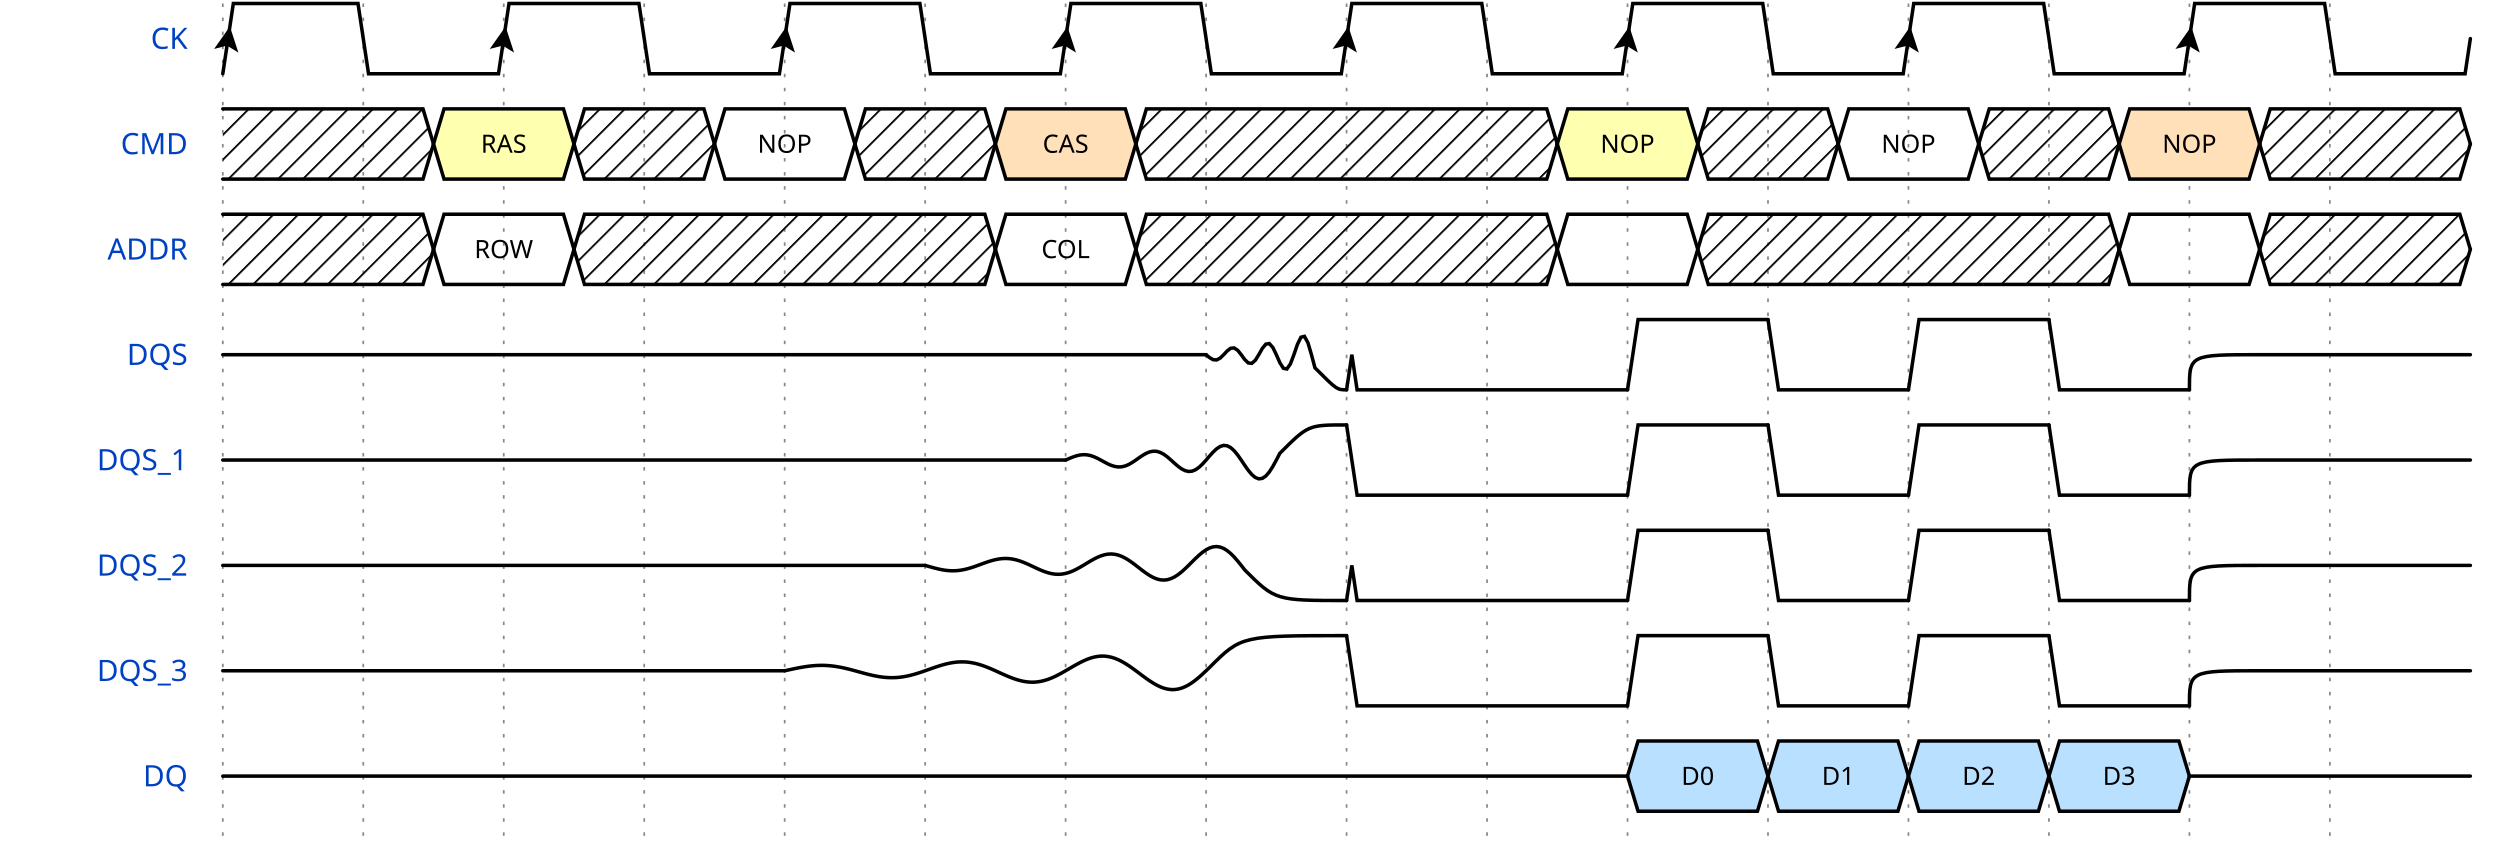
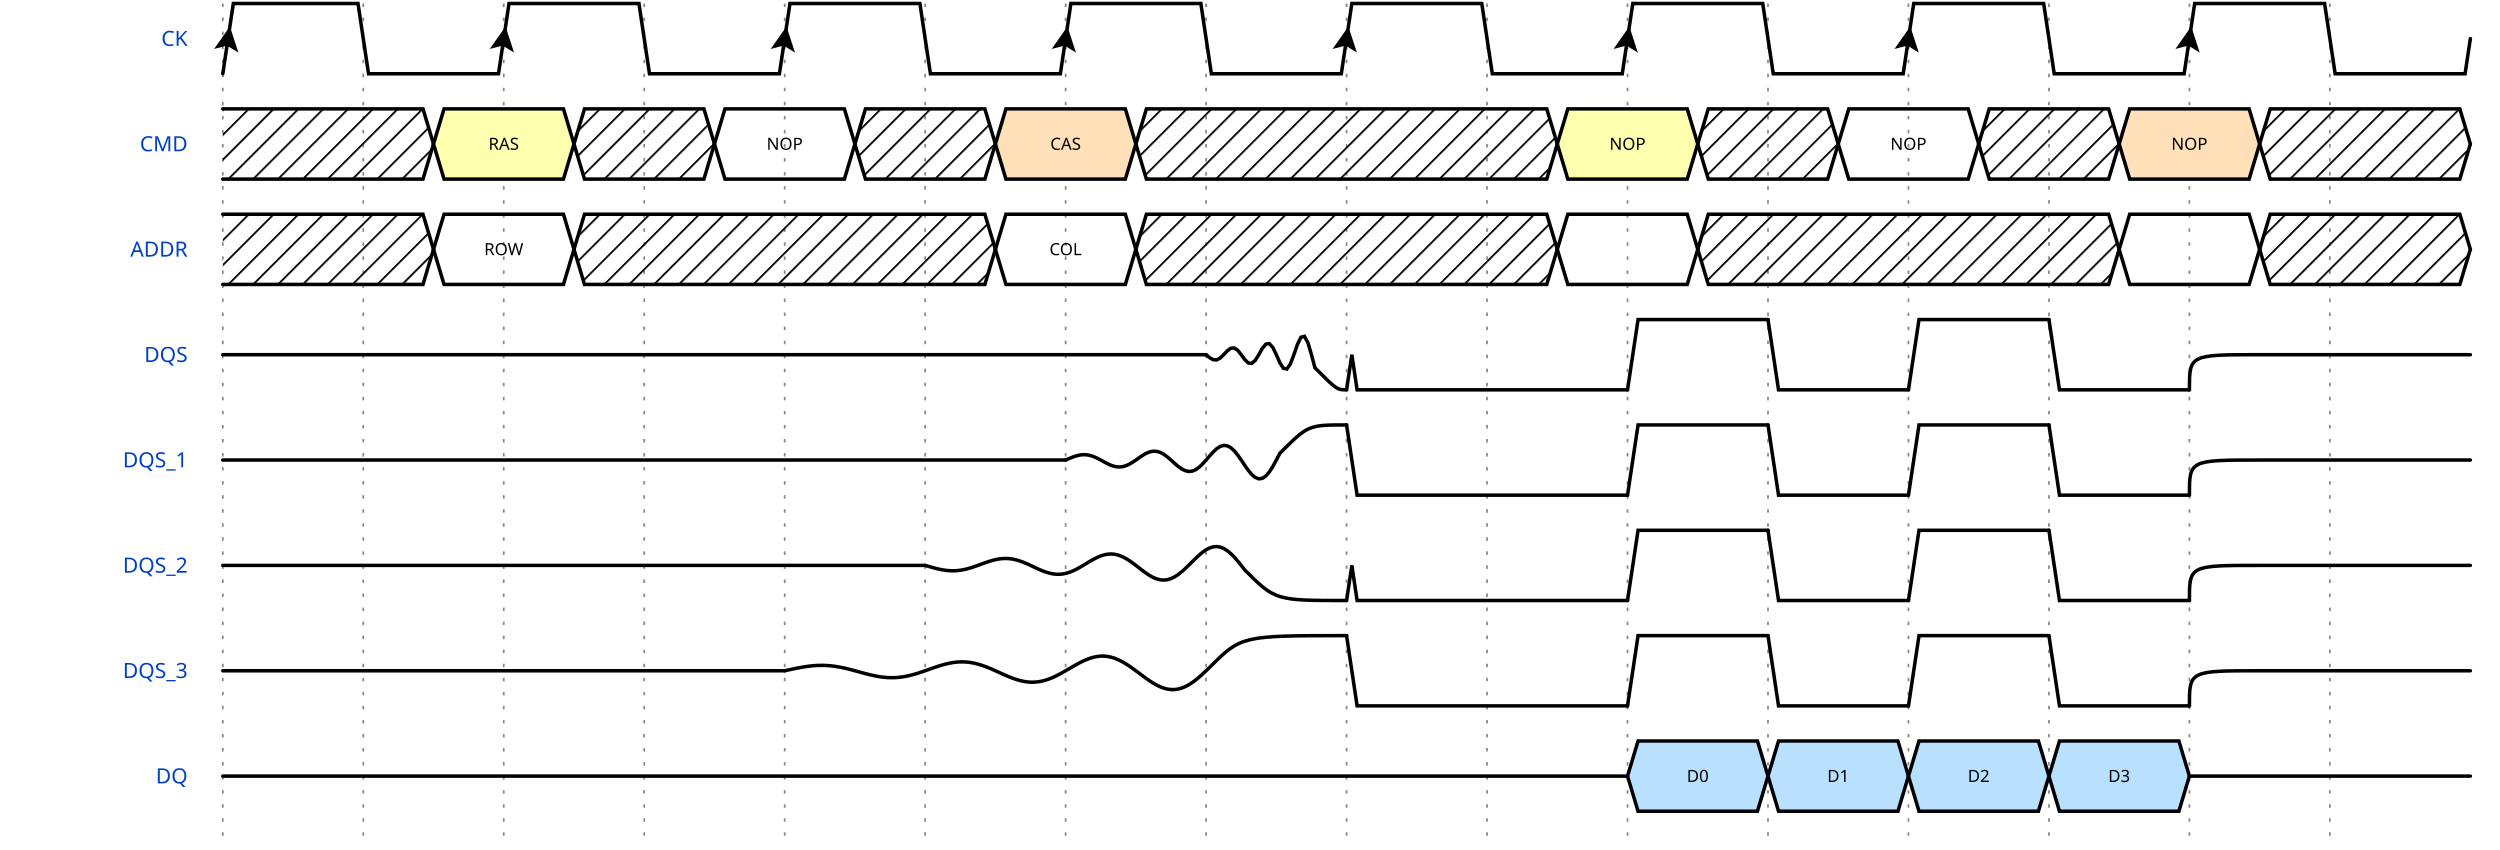
<svg xmlns="http://www.w3.org/2000/svg" width="706" height="240" viewBox="-1 -1 707 242">
  <style>
- .title {fill: rgba(0, 65, 196, 255);font-weight: 500;font-size: 0.700em;font-family: Fira Mono;text-align: right;text-anchor: end;dominant-baseline: middle;alignment-baseline: central;}
+ .title {fill: rgba(0, 65, 196, 255);font-weight: 500;font-size: 0.500em;font-family: Fira Mono;text-align: right;text-anchor: end;dominant-baseline: middle;alignment-baseline: central;}
.text {fill: rgba(0, 0, 0, 255);font-size: 0.900em;font-style: normal;font-variant: normal;font-weight: 500;font-stretch: normal;text-align: center;font-family: Fira Mono;}
.attr {fill: rgba(0, 0, 0, 255);font-size: 9.000px;font-style: normal;font-variant: normal;font-weight: 200;font-stretch: normal;text-align: center;font-family: Fira Mono;text-anchor: middle;dominant-baseline: middle;alignment-baseline: central;}
.path {fill: none;stroke: rgba(0, 0, 0, 255);stroke-width: 1;stroke-linecap: round;stroke-linejoin: miter;stroke-miterlimit: 4;stroke-dasharray: none;}
.stripe {fill: none;stroke: rgba(0, 0, 0, 255);stroke-width: 0.5;stroke-linecap: round;stroke-linejoin: miter;stroke-miterlimit: 4;stroke-dasharray: none;}
- .data {fill: rgba(0, 0, 0, 255);font-size: 0.600em;font-style: normal;font-variant: normal;font-weight: 500;font-stretch: normal;text-align: center;font-family: Fira Mono;text-anchor: middle;dominant-baseline: middle;alignment-baseline: central;}
+ .data {fill: rgba(0, 0, 0, 255);font-size: 0.400em;font-style: normal;font-variant: normal;font-weight: 500;font-stretch: normal;text-align: center;font-family: Fira Mono;text-anchor: middle;dominant-baseline: middle;alignment-baseline: central;}
.arrow {fill: rgba(0, 0, 0, 255);stroke: none;}
.hide {fill: rgba(255, 255, 255, 255);stroke: rgba(255, 255, 255, 255);stroke-width: 2;}
.hatch {fill: url(#diagonalHatch);}
.s2-polygon {fill: rgba(0, 0, 0, 0);stroke: none;}
.s3-polygon {fill: rgba(255, 255, 176, 255);stroke: none;}
.s4-polygon {fill: rgba(255, 224, 185, 255);stroke: none;}
.s5-polygon {fill: rgba(185, 224, 255, 255);stroke: none;}
.tick {stroke: rgba(136, 136, 136, 255);stroke-width: 0.5;stroke-dasharray: 1, 3;}
.big_gap {stroke: rgba(136, 136, 136, 255);stroke-width: 0.5;stroke-dasharray: none;}
.edge {fill: none;stroke: rgba(0, 0, 255, 255);stroke-width: 1;}
.edge-arrow {fill: rgba(0, 0, 255, 255);stroke: none;overflow: visible;}
.edge-text {font-family: Fira Mono;font-size: 0.625em;fill: rgba(0, 0, 0, 255);filter: #solid;transform: translate(0, 2.5px);text-anchor: middle;}
.edge-background {fill: rgba(255, 255, 255, 255);stroke: rgba(255, 255, 255, 255);stroke-width: 2;}
.border {stroke-width: 1.25;stroke: rgba(0, 0, 0, 255);}
- .h1 {fill: rgba(0, 0, 0, 255);font-size: 15.258px;font-weight: bold;font-family: Fira Mono;text-align: left;dominant-baseline: middle;}
- .h2 {fill: rgba(0, 0, 0, 255);font-size: 12.208px;font-weight: bold;font-family: Fira Mono;text-align: left;dominant-baseline: middle;}
- .h3 {fill: rgba(0, 0, 0, 255);font-size: 9.767px;font-weight: bold;font-family: Fira Mono;text-align: left;dominant-baseline: middle;}
- .h4 {fill: rgba(0, 0, 0, 255);font-size: 7.817px;font-weight: bold;font-family: Fira Mono;text-align: left;dominant-baseline: middle;}
- .h5 {fill: rgba(0, 0, 0, 255);font-size: 6.250px;font-weight: bold;font-family: Fira Mono;text-align: left;dominant-baseline: middle;}
- .h6 {fill: rgba(0, 0, 0, 255);font-size: 5.000px;font-weight: bold;font-family: Fira Mono;text-align: left;dominant-baseline: middle;}
+ .h1 {fill: rgba(0, 0, 0, 255);font-size: 12.046px;font-weight: bold;font-family: Fira Mono;text-align: left;dominant-baseline: middle;}
+ .h2 {fill: rgba(0, 0, 0, 255);font-size: 9.638px;font-weight: bold;font-family: Fira Mono;text-align: left;dominant-baseline: middle;}
+ .h3 {fill: rgba(0, 0, 0, 255);font-size: 7.711px;font-weight: bold;font-family: Fira Mono;text-align: left;dominant-baseline: middle;}
+ .h4 {fill: rgba(0, 0, 0, 255);font-size: 6.171px;font-weight: bold;font-family: Fira Mono;text-align: left;dominant-baseline: middle;}
+ .h5 {fill: rgba(0, 0, 0, 255);font-size: 4.934px;font-weight: bold;font-family: Fira Mono;text-align: left;dominant-baseline: middle;}
+ .h6 {fill: rgba(0, 0, 0, 255);font-size: 3.947px;font-weight: bold;font-family: Fira Mono;text-align: left;dominant-baseline: middle;}
.reg-data {fill: rgba(0, 0, 0, 255);font-size: 0.800em;font-style: normal;font-variant: normal;font-weight: 500;font-stretch: normal;text-align: center;font-family: Fira Mono;text-anchor: middle;dominant-baseline: middle;alignment-baseline: central;}
.reg-pos {fill: rgba(0, 0, 0, 255);font-size: 0.600em;font-style: normal;font-variant: normal;font-weight: 500;font-stretch: normal;text-align: center;font-family: Fira Mono;text-anchor: middle;dominant-baseline: middle;alignment-baseline: central;}</style>
  <defs>
    <pattern id="diagonalHatch" width="5" height="5" patternTransform="rotate(45 0 0)" patternUnits="userSpaceOnUse">
      <line x1="0" y1="0" x2="0" y2="5" style="stroke:black; stroke-width:1" />
    </pattern>
    <marker id="arrow" viewBox="0 0 10 10" refX="10" refY="5" markerWidth="7" markerHeight="7" markerUnits="userSpaceOnUse" orient="auto-start-reverse" style="fill:#00F;">
      <path d="M 0 0 L 10 5 L 0 10 z" />
    </marker>
    <filter x="0" y="0" width="1" height="1" id="solid">
      <feFlood flood-color="white" />
      <feComposite in="SourceGraphic" />
    </filter>
  </defs>
  <g id="a">
    <g id="ticks_15" transform="translate(60, 0)">
      <path d="M0,0 L0,240" class="tick" style="fill: none;" />
      <path d="M40,0 L40,240" class="tick" style="fill: none;" />
      <path d="M80,0 L80,240" class="tick" style="fill: none;" />
      <path d="M120,0 L120,240" class="tick" style="fill: none;" />
      <path d="M160,0 L160,240" class="tick" style="fill: none;" />
      <path d="M200,0 L200,240" class="tick" style="fill: none;" />
      <path d="M240,0 L240,240" class="tick" style="fill: none;" />
      <path d="M280,0 L280,240" class="tick" style="fill: none;" />
      <path d="M320,0 L320,240" class="tick" style="fill: none;" />
      <path d="M360,0 L360,240" class="tick" style="fill: none;" />
      <path d="M400,0 L400,240" class="tick" style="fill: none;" />
      <path d="M440,0 L440,240" class="tick" style="fill: none;" />
      <path d="M480,0 L480,240" class="tick" style="fill: none;" />
      <path d="M520,0 L520,240" class="tick" style="fill: none;" />
      <path d="M560,0 L560,240" class="tick" style="fill: none;" />
      <path d="M600,0 L600,240" class="tick" style="fill: none;" />
    </g>
    <g id="CK" transform="translate(60, 0)">
      <text x="-10" y="10" class="title" style="stroke: none;">CK</text>
      <g data-symbol="P" transform="translate(0, 0)" class="s2">
        <path d="M0,20 L3,0 L38.5,0 L41.5,20 L78.5,20 L80,10" class="path" style="fill: none;" />
        <path d="M-3.5 -3.5 L0 3.5 L3.5 -3.5 L0 -2 L-3.5 -3.5" transform="translate(1.5, 10) rotate(-171.4692, 0, 0)" class="arrow" style="" />
      </g>
      <g data-symbol="P" transform="translate(80, 0)" class="s2">
        <path d="M0,10 L1.5,0 L38.5,0 L41.5,20 L78.5,20 L80,10" class="path" style="fill: none;" />
        <path d="M-3.5 -3.5 L0 3.5 L3.5 -3.5 L0 -2 L-3.5 -3.5" transform="translate(0, 10) rotate(-171.4692, 0, 0)" class="arrow" style="" />
      </g>
      <g data-symbol="P" transform="translate(160, 0)" class="s2">
        <path d="M0,10 L1.5,0 L38.5,0 L41.5,20 L78.5,20 L80,10" class="path" style="fill: none;" />
        <path d="M-3.5 -3.5 L0 3.5 L3.5 -3.5 L0 -2 L-3.5 -3.5" transform="translate(0, 10) rotate(-171.4692, 0, 0)" class="arrow" style="" />
      </g>
      <g data-symbol="P" transform="translate(240, 0)" class="s2">
        <path d="M0,10 L1.5,0 L38.5,0 L41.5,20 L78.5,20 L80,10" class="path" style="fill: none;" />
        <path d="M-3.5 -3.5 L0 3.5 L3.5 -3.5 L0 -2 L-3.5 -3.5" transform="translate(0, 10) rotate(-171.4692, 0, 0)" class="arrow" style="" />
      </g>
      <g data-symbol="P" transform="translate(320, 0)" class="s2">
        <path d="M0,10 L1.5,0 L38.5,0 L41.5,20 L78.5,20 L80,10" class="path" style="fill: none;" />
        <path d="M-3.5 -3.5 L0 3.5 L3.5 -3.5 L0 -2 L-3.5 -3.5" transform="translate(0, 10) rotate(-171.4692, 0, 0)" class="arrow" style="" />
      </g>
      <g data-symbol="P" transform="translate(400, 0)" class="s2">
        <path d="M0,10 L1.5,0 L38.5,0 L41.5,20 L78.5,20 L80,10" class="path" style="fill: none;" />
        <path d="M-3.5 -3.5 L0 3.5 L3.5 -3.5 L0 -2 L-3.5 -3.5" transform="translate(0, 10) rotate(-171.4692, 0, 0)" class="arrow" style="" />
      </g>
      <g data-symbol="P" transform="translate(480, 0)" class="s2">
        <path d="M0,10 L1.5,0 L38.5,0 L41.5,20 L78.5,20 L80,10" class="path" style="fill: none;" />
        <path d="M-3.5 -3.5 L0 3.5 L3.5 -3.5 L0 -2 L-3.5 -3.5" transform="translate(0, 10) rotate(-171.4692, 0, 0)" class="arrow" style="" />
      </g>
      <g data-symbol="P" transform="translate(560, 0)" class="s2">
        <path d="M0,10 L1.5,0 L38.5,0 L41.5,20 L78.5,20 L80,10" class="path" style="fill: none;" />
        <path d="M-3.5 -3.5 L0 3.5 L3.5 -3.5 L0 -2 L-3.5 -3.5" transform="translate(0, 10) rotate(-171.4692, 0, 0)" class="arrow" style="" />
      </g>
    </g>
    <g id="CMD" transform="translate(60, 30)">
      <text x="-10" y="10" class="title" style="stroke: none;">CMD</text>
      <g data-symbol="x" transform="translate(0, 0)" class="s2">
        <polygon points="0, 0 3, 0 57, 0 60, 10 57, 20 3, 20 0, 20 " class="hatch" style="" />
        <path d="M0,0 L3,0 L57,0 L60,10" class="path" style="fill: none;" />
        <path d="M0,20 L3,20 L57,20 L60,10" class="path" style="fill: none;" />
      </g>
      <g data-symbol="3" transform="translate(60, 0)" class="s3">
        <polygon points="0, 10 3, 0 37, 0 40, 10 37, 20 3, 20 0, 10 " class="s3-polygon" style="" />
        <path d="M0,10 L3,0 L37,0 L40,10" class="path" style="fill: none;" />
        <path d="M0,10 L3,20 L37,20 L40,10" class="path" style="fill: none;" />
        <text x="20" y="10" class="data" style="stroke: none;">RAS</text>
      </g>
      <g data-symbol="x" transform="translate(100, 0)" class="s2">
        <polygon points="0, 10 3, 0 37, 0 40, 10 37, 20 3, 20 0, 10 " class="hatch" style="" />
        <path d="M0,10 L3,0 L37,0 L40,10" class="path" style="fill: none;" />
        <path d="M0,10 L3,20 L37,20 L40,10" class="path" style="fill: none;" />
      </g>
      <g data-symbol="=" transform="translate(140, 0)" class="s2">
        <polygon points="0, 10 3, 0 37, 0 40, 10 37, 20 3, 20 0, 10 " class="s2-polygon" style="" />
        <path d="M0,10 L3,0 L37,0 L40,10" class="path" style="fill: none;" />
        <path d="M0,10 L3,20 L37,20 L40,10" class="path" style="fill: none;" />
        <text x="20" y="10" class="data" style="stroke: none;">NOP</text>
      </g>
      <g data-symbol="x" transform="translate(180, 0)" class="s2">
        <polygon points="0, 10 3, 0 37, 0 40, 10 37, 20 3, 20 0, 10 " class="hatch" style="" />
        <path d="M0,10 L3,0 L37,0 L40,10" class="path" style="fill: none;" />
        <path d="M0,10 L3,20 L37,20 L40,10" class="path" style="fill: none;" />
      </g>
      <g data-symbol="4" transform="translate(220, 0)" class="s4">
        <polygon points="0, 10 3, 0 37, 0 40, 10 37, 20 3, 20 0, 10 " class="s4-polygon" style="" />
        <path d="M0,10 L3,0 L37,0 L40,10" class="path" style="fill: none;" />
        <path d="M0,10 L3,20 L37,20 L40,10" class="path" style="fill: none;" />
        <text x="20" y="10" class="data" style="stroke: none;">CAS</text>
      </g>
      <g data-symbol="x" transform="translate(260, 0)" class="s2">
        <polygon points="0, 10 3, 0 117, 0 120, 10 117, 20 3, 20 0, 10 " class="hatch" style="" />
        <path d="M0,10 L3,0 L117,0 L120,10" class="path" style="fill: none;" />
        <path d="M0,10 L3,20 L117,20 L120,10" class="path" style="fill: none;" />
      </g>
      <g data-symbol="3" transform="translate(380, 0)" class="s3">
        <polygon points="0, 10 3, 0 37, 0 40, 10 37, 20 3, 20 0, 10 " class="s3-polygon" style="" />
        <path d="M0,10 L3,0 L37,0 L40,10" class="path" style="fill: none;" />
        <path d="M0,10 L3,20 L37,20 L40,10" class="path" style="fill: none;" />
        <text x="20" y="10" class="data" style="stroke: none;">NOP</text>
      </g>
      <g data-symbol="x" transform="translate(420, 0)" class="s2">
        <polygon points="0, 10 3, 0 37, 0 40, 10 37, 20 3, 20 0, 10 " class="hatch" style="" />
        <path d="M0,10 L3,0 L37,0 L40,10" class="path" style="fill: none;" />
        <path d="M0,10 L3,20 L37,20 L40,10" class="path" style="fill: none;" />
      </g>
      <g data-symbol="=" transform="translate(460, 0)" class="s2">
        <polygon points="0, 10 3, 0 37, 0 40, 10 37, 20 3, 20 0, 10 " class="s2-polygon" style="" />
        <path d="M0,10 L3,0 L37,0 L40,10" class="path" style="fill: none;" />
        <path d="M0,10 L3,20 L37,20 L40,10" class="path" style="fill: none;" />
        <text x="20" y="10" class="data" style="stroke: none;">NOP</text>
      </g>
      <g data-symbol="x" transform="translate(500, 0)" class="s2">
        <polygon points="0, 10 3, 0 37, 0 40, 10 37, 20 3, 20 0, 10 " class="hatch" style="" />
        <path d="M0,10 L3,0 L37,0 L40,10" class="path" style="fill: none;" />
        <path d="M0,10 L3,20 L37,20 L40,10" class="path" style="fill: none;" />
      </g>
      <g data-symbol="4" transform="translate(540, 0)" class="s4">
        <polygon points="0, 10 3, 0 37, 0 40, 10 37, 20 3, 20 0, 10 " class="s4-polygon" style="" />
        <path d="M0,10 L3,0 L37,0 L40,10" class="path" style="fill: none;" />
        <path d="M0,10 L3,20 L37,20 L40,10" class="path" style="fill: none;" />
        <text x="20" y="10" class="data" style="stroke: none;">NOP</text>
      </g>
      <g data-symbol="x" transform="translate(580, 0)" class="s2">
        <polygon points="0, 10 3, 0 57, 0 60, 10 57, 20 3, 20 0, 10 " class="hatch" style="" />
        <path d="M0,10 L3,0 L57,0 L60,10" class="path" style="fill: none;" />
        <path d="M0,10 L3,20 L57,20 L60,10" class="path" style="fill: none;" />
      </g>
    </g>
    <g id="ADDR" transform="translate(60, 60)">
      <text x="-10" y="10" class="title" style="stroke: none;">ADDR</text>
      <g data-symbol="x" transform="translate(0, 0)" class="s2">
        <polygon points="0, 0 3, 0 57, 0 60, 10 57, 20 3, 20 0, 20 " class="hatch" style="" />
        <path d="M0,0 L3,0 L57,0 L60,10" class="path" style="fill: none;" />
        <path d="M0,20 L3,20 L57,20 L60,10" class="path" style="fill: none;" />
      </g>
      <g data-symbol="=" transform="translate(60, 0)" class="s2">
        <polygon points="0, 10 3, 0 37, 0 40, 10 37, 20 3, 20 0, 10 " class="s2-polygon" style="" />
        <path d="M0,10 L3,0 L37,0 L40,10" class="path" style="fill: none;" />
        <path d="M0,10 L3,20 L37,20 L40,10" class="path" style="fill: none;" />
        <text x="20" y="10" class="data" style="stroke: none;">ROW</text>
      </g>
      <g data-symbol="x" transform="translate(100, 0)" class="s2">
        <polygon points="0, 10 3, 0 117, 0 120, 10 117, 20 3, 20 0, 10 " class="hatch" style="" />
        <path d="M0,10 L3,0 L117,0 L120,10" class="path" style="fill: none;" />
        <path d="M0,10 L3,20 L117,20 L120,10" class="path" style="fill: none;" />
      </g>
      <g data-symbol="=" transform="translate(220, 0)" class="s2">
        <polygon points="0, 10 3, 0 37, 0 40, 10 37, 20 3, 20 0, 10 " class="s2-polygon" style="" />
        <path d="M0,10 L3,0 L37,0 L40,10" class="path" style="fill: none;" />
        <path d="M0,10 L3,20 L37,20 L40,10" class="path" style="fill: none;" />
        <text x="20" y="10" class="data" style="stroke: none;">COL</text>
      </g>
      <g data-symbol="x" transform="translate(260, 0)" class="s2">
        <polygon points="0, 10 3, 0 117, 0 120, 10 117, 20 3, 20 0, 10 " class="hatch" style="" />
        <path d="M0,10 L3,0 L117,0 L120,10" class="path" style="fill: none;" />
        <path d="M0,10 L3,20 L117,20 L120,10" class="path" style="fill: none;" />
      </g>
      <g data-symbol="=" transform="translate(380, 0)" class="s2">
        <polygon points="0, 10 3, 0 37, 0 40, 10 37, 20 3, 20 0, 10 " class="s2-polygon" style="" />
        <path d="M0,10 L3,0 L37,0 L40,10" class="path" style="fill: none;" />
        <path d="M0,10 L3,20 L37,20 L40,10" class="path" style="fill: none;" />
        <text x="20" y="10" class="data" style="stroke: none;" />
      </g>
      <g data-symbol="x" transform="translate(420, 0)" class="s2">
        <polygon points="0, 10 3, 0 117, 0 120, 10 117, 20 3, 20 0, 10 " class="hatch" style="" />
        <path d="M0,10 L3,0 L117,0 L120,10" class="path" style="fill: none;" />
        <path d="M0,10 L3,20 L117,20 L120,10" class="path" style="fill: none;" />
      </g>
      <g data-symbol="=" transform="translate(540, 0)" class="s2">
        <polygon points="0, 10 3, 0 37, 0 40, 10 37, 20 3, 20 0, 10 " class="s2-polygon" style="" />
        <path d="M0,10 L3,0 L37,0 L40,10" class="path" style="fill: none;" />
        <path d="M0,10 L3,20 L37,20 L40,10" class="path" style="fill: none;" />
        <text x="20" y="10" class="data" style="stroke: none;" />
      </g>
      <g data-symbol="x" transform="translate(580, 0)" class="s2">
        <polygon points="0, 10 3, 0 57, 0 60, 10 57, 20 3, 20 0, 10 " class="hatch" style="" />
        <path d="M0,10 L3,0 L57,0 L60,10" class="path" style="fill: none;" />
        <path d="M0,10 L3,20 L57,20 L60,10" class="path" style="fill: none;" />
      </g>
    </g>
    <g id="DQS" transform="translate(60, 90)">
      <text x="-10" y="10" class="title" style="stroke: none;">DQS</text>
      <g data-symbol="z" transform="translate(0, 0)" class="s2">
        <path d="M0,10 C1.5,10 1.5,10 20,10 L280,10" class="path" style="fill: none;" />
      </g>
      <g data-symbol="m" transform="translate(280, 0)" class="s2">
        <path d="m0,10 L0,10 1,10.836 2,11.422 3,11.495 4,10.972 5,10 6,8.926 7,8.173 8,8.08 9,8.752 10,10 11,11.379 12,12.345 13,12.466 14,11.602 15,10 16,8.23 17,6.989 18,6.834 19,7.943 20,10 21,12.273 22,13.867 23,14.065 24,12.641 25,10 26,7.081 27,5.035 28,4.78 29,6.609 30,10 31,13.748 C37.252,20 37.252,20 40,20" class="path" style="fill: none;" />
      </g>
      <g data-symbol="0" transform="translate(320, 0)" class="s2">
        <path d="M0,20 L1.5,10 L3,20 L80,20" class="path" style="fill: none;" />
      </g>
      <g data-symbol="1" transform="translate(400, 0)" class="s2">
        <path d="M0,20 L1.5,10 L3,0 L40,0" class="path" style="fill: none;" />
      </g>
      <g data-symbol="0" transform="translate(440, 0)" class="s2">
        <path d="M0,0 L1.5,10 L3,20 L40,20" class="path" style="fill: none;" />
      </g>
      <g data-symbol="1" transform="translate(480, 0)" class="s2">
        <path d="M0,20 L1.5,10 L3,0 L40,0" class="path" style="fill: none;" />
      </g>
      <g data-symbol="0" transform="translate(520, 0)" class="s2">
        <path d="M0,0 L1.5,10 L3,20 L40,20" class="path" style="fill: none;" />
      </g>
      <g data-symbol="z" transform="translate(560, 0)" class="s2">
        <path d="M0,20 C0,10 0,10 20,10 L80,10" class="path" style="fill: none;" />
      </g>
    </g>
    <g id="DQS_1" transform="translate(60, 120)">
      <text x="-10" y="10" class="title" style="stroke: none;">DQS_1</text>
      <g data-symbol="z" transform="translate(0, 0)" class="s2">
        <path d="M0,10 C1.5,10 1.5,10 20,10 L240,10" class="path" style="fill: none;" />
      </g>
      <g data-symbol="M" transform="translate(240, 0)" class="s2">
        <path d="m0,10 L0,10 1,9.571 2,9.164 3,8.82 4,8.578 5,8.466 6,8.505 7,8.696 8,9.028 9,9.476 10,10 11,10.551 12,11.074 13,11.515 14,11.827 15,11.969 16,11.92 17,11.675 18,11.248 19,10.672 20,10 21,9.293 22,8.621 23,8.054 24,7.655 25,7.472 26,7.534 27,7.85 28,8.398 29,9.137 30,10 31,10.908 32,11.77 33,12.498 34,13.011 35,13.247 36,13.166 37,12.761 38,12.057 39,11.109 40,10 41,8.834 42,7.727 43,6.792 44,6.133 45,5.831 46,5.935 47,6.455 48,7.359 49,8.576 50,10 51,11.497 52,12.919 53,14.119 54,14.965 55,15.353 56,15.22 57,14.552 58,13.391 59,11.828 60,10 61,8.078 C69.078,0 69.078,0 80,0" class="path" style="fill: none;" />
      </g>
      <g data-symbol="0" transform="translate(320, 0)" class="s2">
        <path d="M0,0 L1.5,10 L3,20 L80,20" class="path" style="fill: none;" />
      </g>
      <g data-symbol="1" transform="translate(400, 0)" class="s2">
        <path d="M0,20 L1.5,10 L3,0 L40,0" class="path" style="fill: none;" />
      </g>
      <g data-symbol="0" transform="translate(440, 0)" class="s2">
        <path d="M0,0 L1.5,10 L3,20 L40,20" class="path" style="fill: none;" />
      </g>
      <g data-symbol="1" transform="translate(480, 0)" class="s2">
        <path d="M0,20 L1.5,10 L3,0 L40,0" class="path" style="fill: none;" />
      </g>
      <g data-symbol="0" transform="translate(520, 0)" class="s2">
        <path d="M0,0 L1.5,10 L3,20 L40,20" class="path" style="fill: none;" />
      </g>
      <g data-symbol="z" transform="translate(560, 0)" class="s2">
        <path d="M0,20 C0,10 0,10 20,10 L80,10" class="path" style="fill: none;" />
      </g>
    </g>
    <g id="DQS_2" transform="translate(60, 150)">
      <text x="-10" y="10" class="title" style="stroke: none;">DQS_2</text>
      <g data-symbol="z" transform="translate(0, 0)" class="s2">
        <path d="M0,10 C1.5,10 1.5,10 20,10 L200,10" class="path" style="fill: none;" />
      </g>
      <g data-symbol="m" transform="translate(200, 0)" class="s2">
        <path d="m0,10 L0,10 1,10.286 2,10.569 3,10.836 4,11.075 5,11.274 6,11.422 7,11.512 8,11.538 9,11.495 10,11.385 11,11.208 12,10.972 13,10.684 14,10.355 15,10 16,9.633 17,9.269 18,8.926 19,8.62 20,8.364 21,8.173 22,8.058 23,8.025 24,8.08 25,8.222 26,8.449 27,8.752 28,9.122 29,9.544 30,10 31,10.472 32,10.938 33,11.379 34,11.772 35,12.1 36,12.345 37,12.494 38,12.536 39,12.466 40,12.283 41,11.992 42,11.602 43,11.127 44,10.586 45,10 46,9.394 47,8.795 48,8.23 49,7.724 50,7.303 51,6.989 52,6.798 53,6.744 54,6.834 55,7.069 56,7.442 57,7.943 58,8.553 59,9.248 60,10 61,10.778 62,11.547 63,12.273 64,12.922 65,13.463 66,13.867 67,14.111 68,14.18 69,14.065 70,13.764 71,13.284 72,12.641 73,11.858 74,10.966 75,10 76,9.001 77,8.014 78,7.081 79,6.248 80,5.554 81,5.035 82,4.721 83,4.632 84,4.78 85,5.167 86,5.783 87,6.609 88,7.614 89,8.76 90,10 91,11.282 C99.718,20 99.718,20 120,20" class="path" style="fill: none;" />
      </g>
      <g data-symbol="0" transform="translate(320, 0)" class="s2">
        <path d="M0,20 L1.5,10 L3,20 L80,20" class="path" style="fill: none;" />
      </g>
      <g data-symbol="1" transform="translate(400, 0)" class="s2">
        <path d="M0,20 L1.5,10 L3,0 L40,0" class="path" style="fill: none;" />
      </g>
      <g data-symbol="0" transform="translate(440, 0)" class="s2">
        <path d="M0,0 L1.5,10 L3,20 L40,20" class="path" style="fill: none;" />
      </g>
      <g data-symbol="1" transform="translate(480, 0)" class="s2">
        <path d="M0,20 L1.5,10 L3,0 L40,0" class="path" style="fill: none;" />
      </g>
      <g data-symbol="0" transform="translate(520, 0)" class="s2">
        <path d="M0,0 L1.5,10 L3,20 L40,20" class="path" style="fill: none;" />
      </g>
      <g data-symbol="z" transform="translate(560, 0)" class="s2">
        <path d="M0,20 C0,10 0,10 20,10 L80,10" class="path" style="fill: none;" />
      </g>
    </g>
    <g id="DQS_3" transform="translate(60, 180)">
      <text x="-10" y="10" class="title" style="stroke: none;">DQS_3</text>
      <g data-symbol="z" transform="translate(0, 0)" class="s2">
        <path d="M0,10 C1.5,10 1.5,10 20,10 L160,10" class="path" style="fill: none;" />
      </g>
      <g data-symbol="M" transform="translate(160, 0)" class="s2">
        <path d="m0,10 L0,10 1,9.786 2,9.571 3,9.362 4,9.164 5,8.981 6,8.82 7,8.684 8,8.578 9,8.504 10,8.466 11,8.466 12,8.505 13,8.581 14,8.696 15,8.846 16,9.028 17,9.24 18,9.476 19,9.732 20,10 21,10.275 22,10.551 23,10.819 24,11.074 25,11.308 26,11.515 27,11.69 28,11.827 29,11.921 30,11.969 31,11.969 32,11.92 33,11.822 34,11.675 35,11.482 36,11.248 37,10.976 38,10.672 39,10.345 40,10 41,9.647 42,9.293 43,8.948 44,8.621 45,8.32 46,8.054 47,7.83 48,7.655 49,7.534 50,7.472 51,7.471 52,7.534 53,7.661 54,7.85 55,8.097 56,8.398 57,8.747 58,9.137 59,9.557 60,10 61,10.454 62,10.908 63,11.35 64,11.77 65,12.157 66,12.498 67,12.786 68,13.011 69,13.167 70,13.247 71,13.247 72,13.166 73,13.003 74,12.761 75,12.444 76,12.057 77,11.609 78,11.109 79,10.568 80,10 81,9.417 82,8.834 83,8.266 84,7.727 85,7.231 86,6.792 87,6.422 88,6.133 89,5.934 90,5.831 91,5.831 92,5.935 93,6.144 94,6.455 95,6.862 96,7.359 97,7.934 98,8.576 99,9.27 100,10 101,10.748 102,11.497 103,12.226 104,12.919 105,13.556 106,14.119 107,14.594 108,14.965 109,15.221 110,15.353 111,15.353 112,15.22 113,14.951 114,14.552 115,14.029 116,13.391 117,12.652 118,11.828 119,10.937 120,10 121,9.039 C130.039,0 130.039,0 160,0" class="path" style="fill: none;" />
      </g>
      <g data-symbol="0" transform="translate(320, 0)" class="s2">
        <path d="M0,0 L1.5,10 L3,20 L80,20" class="path" style="fill: none;" />
      </g>
      <g data-symbol="1" transform="translate(400, 0)" class="s2">
        <path d="M0,20 L1.5,10 L3,0 L40,0" class="path" style="fill: none;" />
      </g>
      <g data-symbol="0" transform="translate(440, 0)" class="s2">
        <path d="M0,0 L1.5,10 L3,20 L40,20" class="path" style="fill: none;" />
      </g>
      <g data-symbol="1" transform="translate(480, 0)" class="s2">
        <path d="M0,20 L1.5,10 L3,0 L40,0" class="path" style="fill: none;" />
      </g>
      <g data-symbol="0" transform="translate(520, 0)" class="s2">
        <path d="M0,0 L1.5,10 L3,20 L40,20" class="path" style="fill: none;" />
      </g>
      <g data-symbol="z" transform="translate(560, 0)" class="s2">
        <path d="M0,20 C0,10 0,10 20,10 L80,10" class="path" style="fill: none;" />
      </g>
    </g>
    <g id="DQ" transform="translate(60, 210)">
      <text x="-10" y="10" class="title" style="stroke: none;">DQ</text>
      <g data-symbol="z" transform="translate(0, 0)" class="s2">
        <path d="M0,10 C1.5,10 1.5,10 20,10 L400,10" class="path" style="fill: none;" />
      </g>
      <g data-symbol="5" transform="translate(400, 0)" class="s5">
        <polygon points="0, 10 3, 0 37, 0 40, 10 37, 20 3, 20 0, 10 " class="s5-polygon" style="" />
        <path d="M0,10 L3,0 L37,0 L40,10" class="path" style="fill: none;" />
        <path d="M0,10 L3,20 L37,20 L40,10" class="path" style="fill: none;" />
        <text x="20" y="10" class="data" style="stroke: none;">D0</text>
      </g>
      <g data-symbol="5" transform="translate(440, 0)" class="s5">
        <polygon points="0, 10 3, 0 37, 0 40, 10 37, 20 3, 20 0, 10 " class="s5-polygon" style="" />
        <path d="M0,10 L3,0 L37,0 L40,10" class="path" style="fill: none;" />
        <path d="M0,10 L3,20 L37,20 L40,10" class="path" style="fill: none;" />
        <text x="20" y="10" class="data" style="stroke: none;">D1</text>
      </g>
      <g data-symbol="5" transform="translate(480, 0)" class="s5">
        <polygon points="0, 10 3, 0 37, 0 40, 10 37, 20 3, 20 0, 10 " class="s5-polygon" style="" />
        <path d="M0,10 L3,0 L37,0 L40,10" class="path" style="fill: none;" />
        <path d="M0,10 L3,20 L37,20 L40,10" class="path" style="fill: none;" />
        <text x="20" y="10" class="data" style="stroke: none;">D2</text>
      </g>
      <g data-symbol="5" transform="translate(520, 0)" class="s5">
        <polygon points="0, 10 3, 0 37, 0 40, 10 37, 20 3, 20 0, 10 " class="s5-polygon" style="" />
        <path d="M0,10 L3,0 L37,0 L40,10" class="path" style="fill: none;" />
        <path d="M0,10 L3,20 L37,20 L40,10" class="path" style="fill: none;" />
        <text x="20" y="10" class="data" style="stroke: none;">D3</text>
      </g>
      <g data-symbol="z" transform="translate(560, 0)" class="s2">
        <path d="M0,10 C1.5,10 1.5,10 20,10 L80,10" class="path" style="fill: none;" />
      </g>
    </g>
  </g>
</svg>
